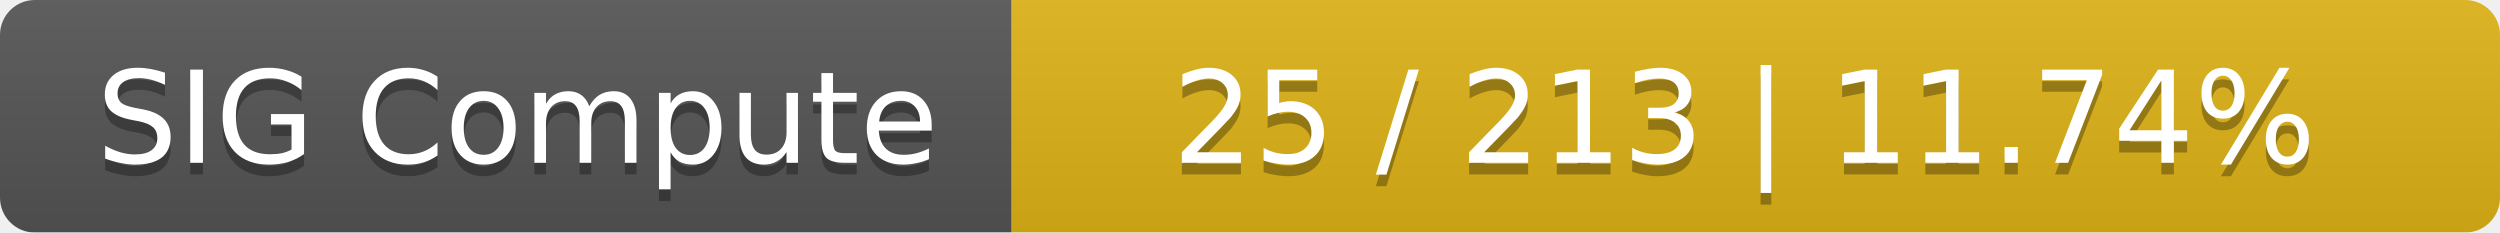
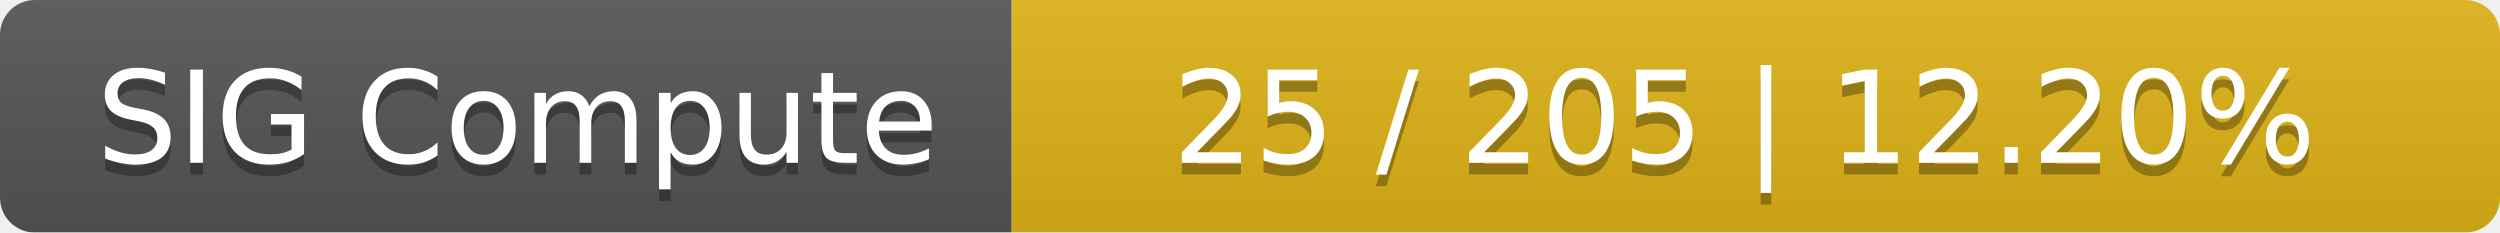
<svg xmlns="http://www.w3.org/2000/svg" width="215" height="20">
  <linearGradient id="smooth" x2="0" y2="100%">
    <stop offset="0" stop-color="#bbb" stop-opacity=".1" />
    <stop offset="1" stop-opacity=".1" />
  </linearGradient>
  <mask id="round">
    <rect width="215" height="20" rx="3" fill="#fff" />
  </mask>
  <g mask="url(#round)">
    <rect width="87" height="20" fill="#555" />
    <rect x="87" width="128" height="20" fill="#dfb317" />
    <rect width="215" height="20" fill="url(#smooth)" />
  </g>
  <g fill="#fff" text-anchor="middle" font-family="DejaVu Sans,Verdana,Geneva,sans-serif" font-size="11">
    <text x="44.5" y="15" fill="#010101" fill-opacity=".3">SIG Compute</text>
    <text x="44.5" y="14">SIG Compute</text>
-     <text x="150" y="15" fill="#010101" fill-opacity=".3">25 / 213    |    11.74%</text>
-     <text x="150" y="14">25 / 213    |    11.74%</text>
+     <text x="150" y="15" fill="#010101" fill-opacity=".3">25 / 205    |    12.20%</text>
+     <text x="150" y="14">25 / 205    |    12.20%</text>
  </g>
</svg>
